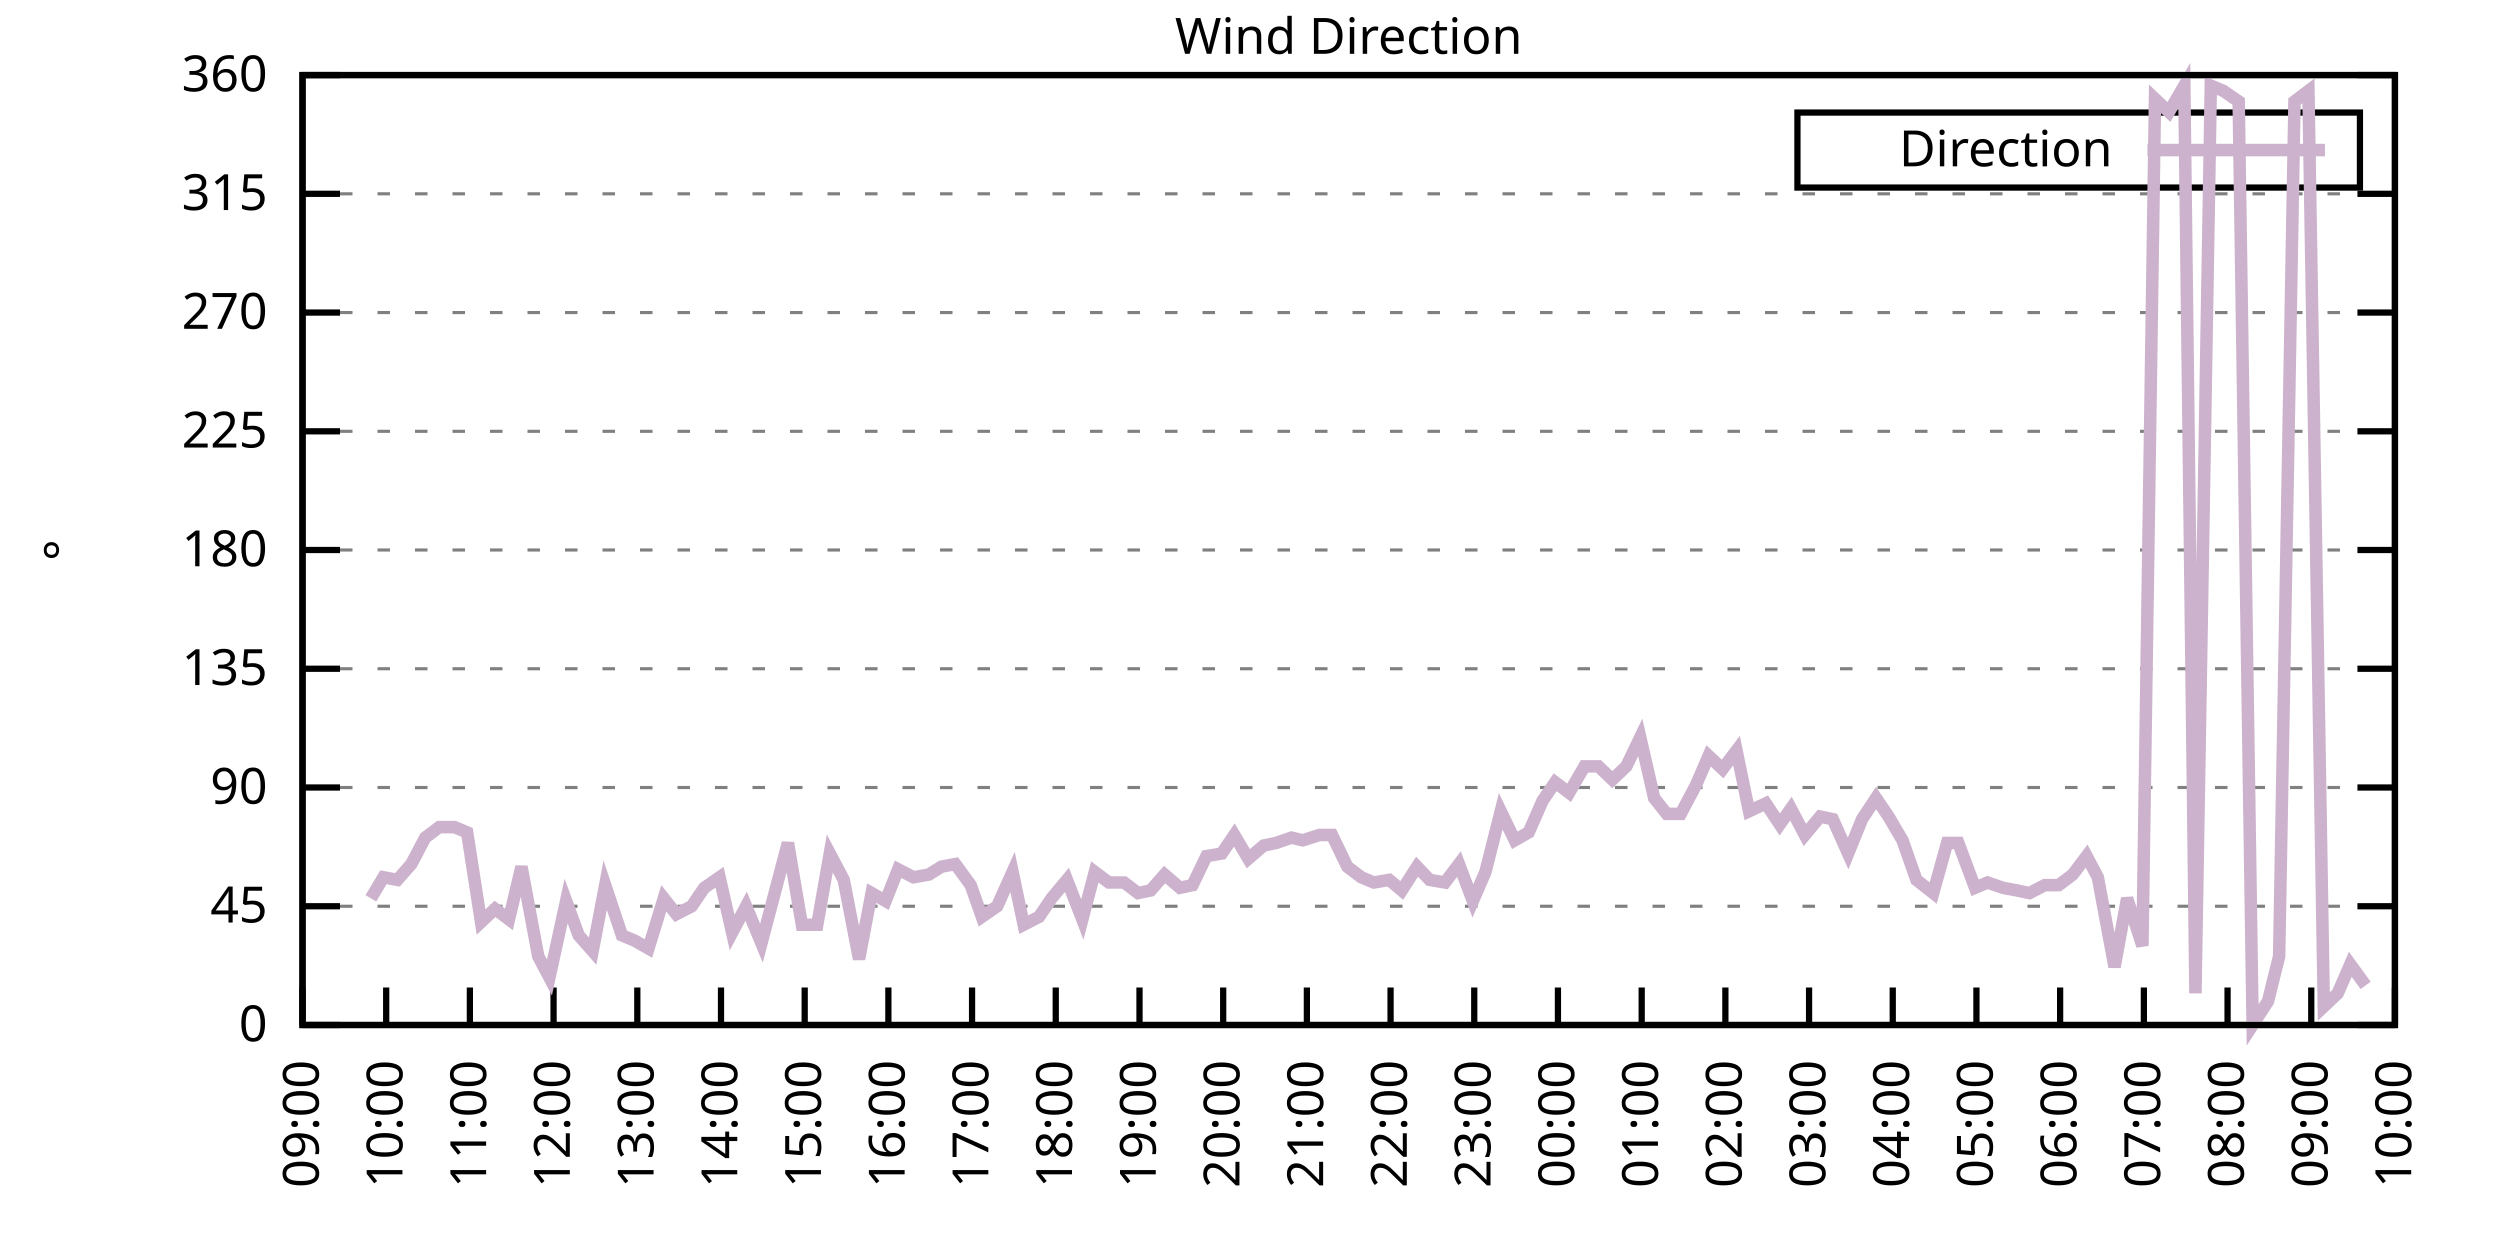
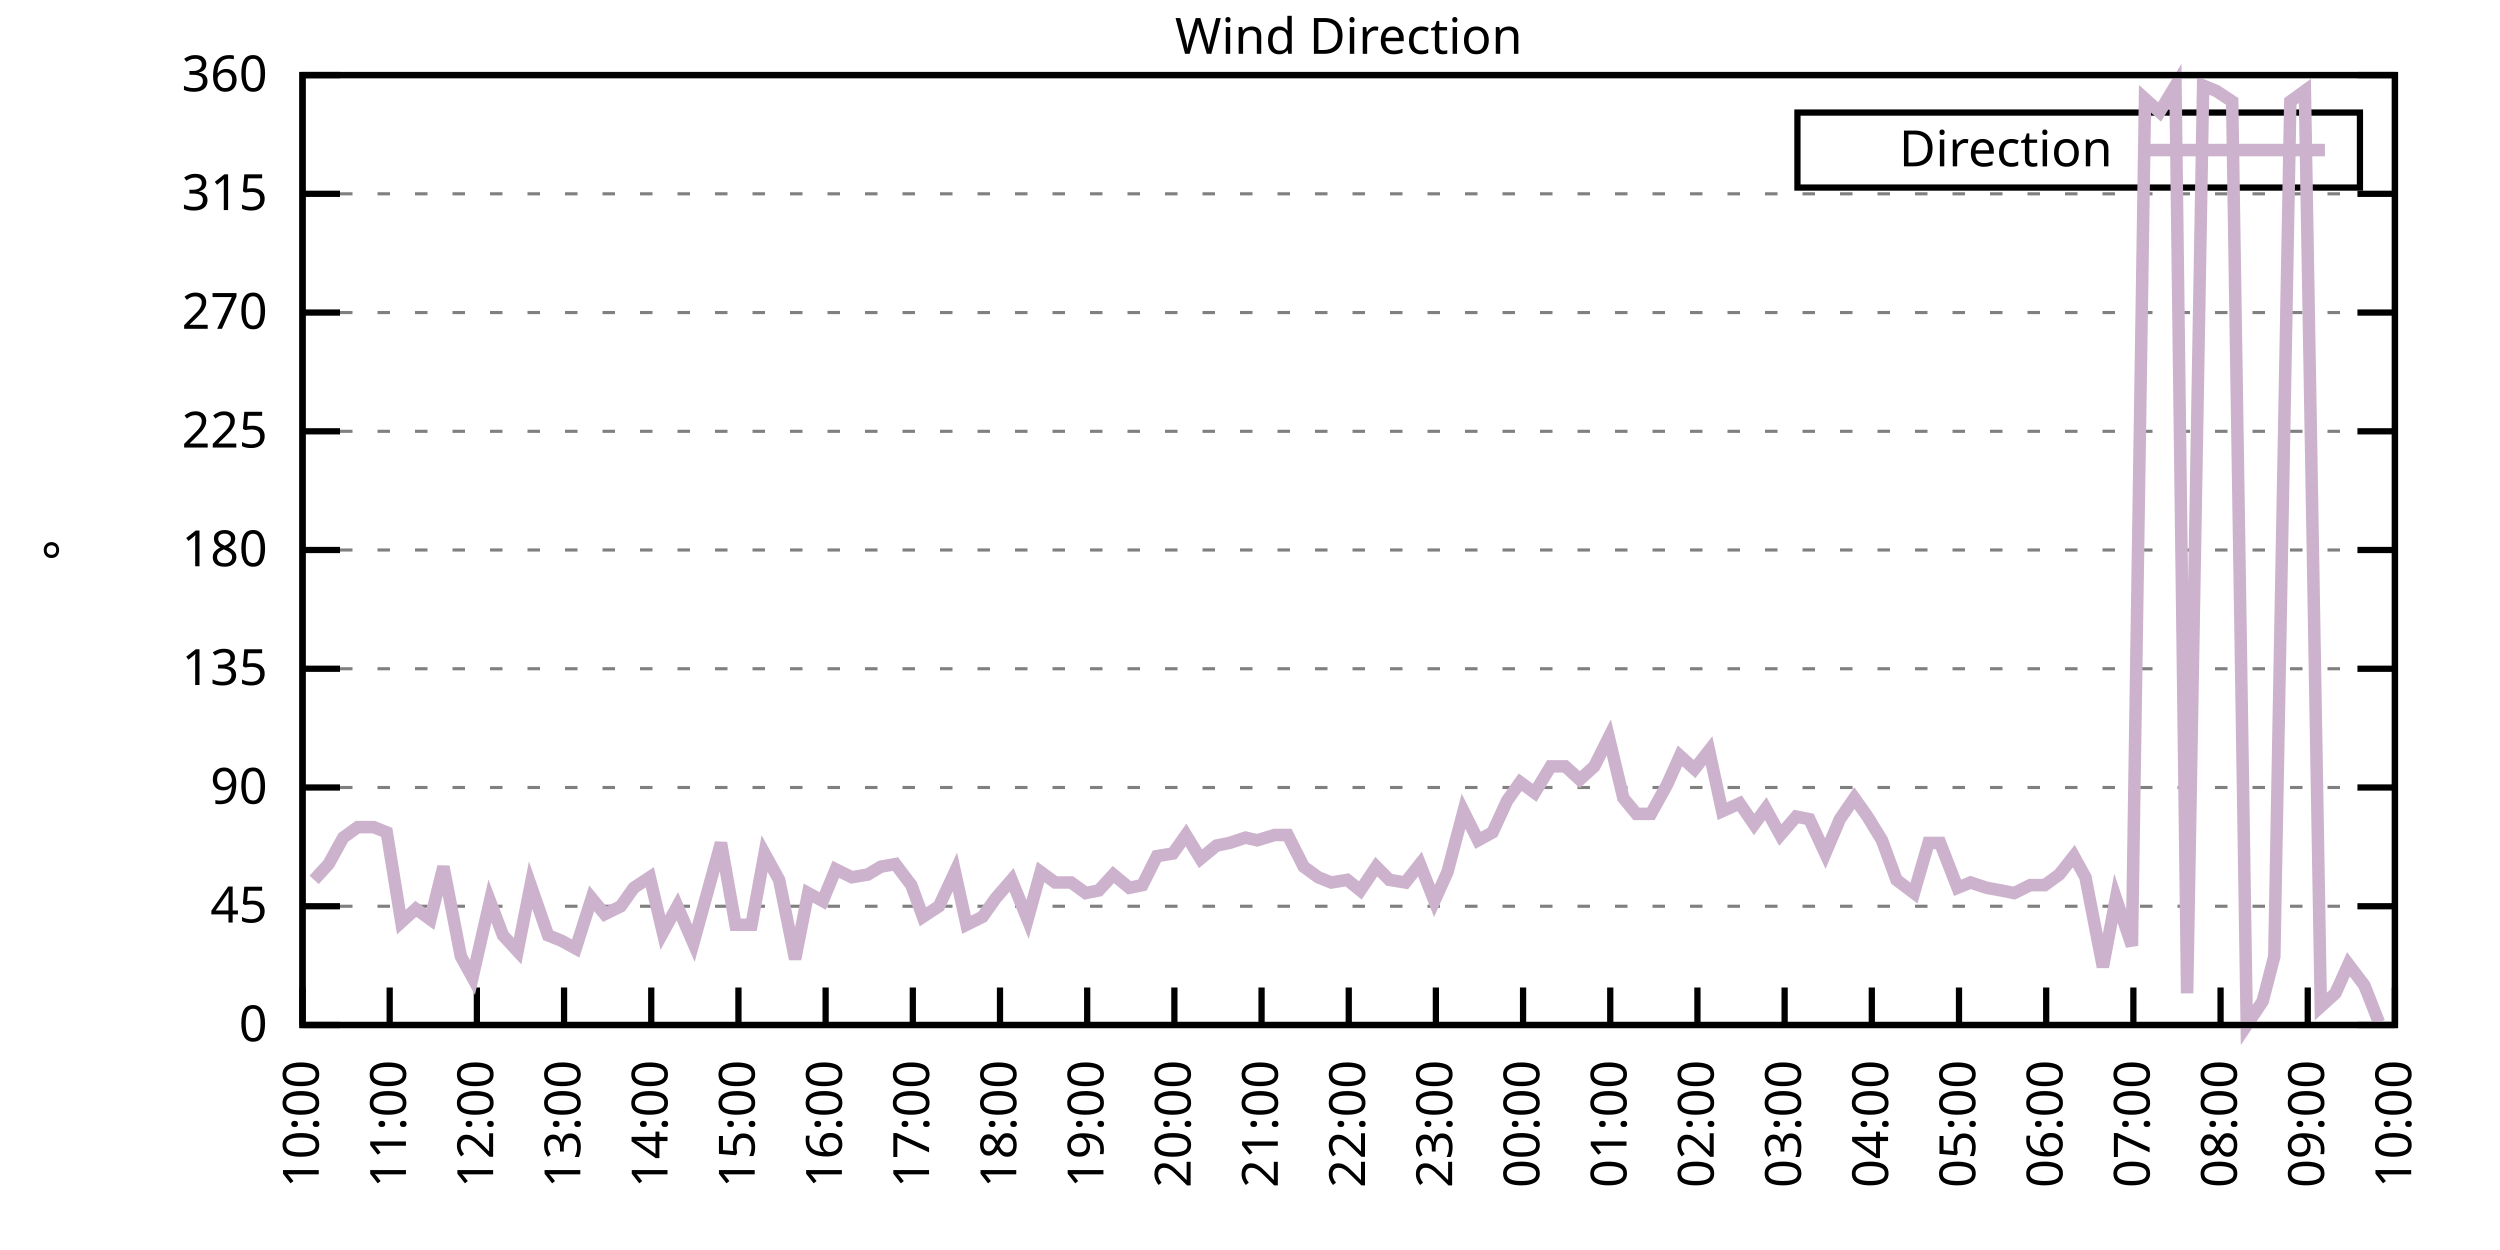
<svg xmlns="http://www.w3.org/2000/svg" xmlns:xlink="http://www.w3.org/1999/xlink" width="400" height="200" viewBox="0 0 400 200">
  <g id="gnuplot_canvas">
    <rect x="0" y="0" width="400" height="200" fill="none" />
    <defs>
      <circle id="gpDot" r="0.5" stroke-width="0.5" stroke="currentColor" />
      <path id="gpPt0" stroke-width="0.333" stroke="currentColor" d="M-1,0 h2 M0,-1 v2" />
      <path id="gpPt1" stroke-width="0.333" stroke="currentColor" d="M-1,-1 L1,1 M1,-1 L-1,1" />
      <path id="gpPt2" stroke-width="0.333" stroke="currentColor" d="M-1,0 L1,0 M0,-1 L0,1 M-1,-1 L1,1 M-1,1 L1,-1" />
      <rect id="gpPt3" stroke-width="0.333" stroke="currentColor" x="-1" y="-1" width="2" height="2" />
      <rect id="gpPt4" stroke-width="0.333" stroke="currentColor" fill="currentColor" x="-1" y="-1" width="2" height="2" />
      <circle id="gpPt5" stroke-width="0.333" stroke="currentColor" cx="0" cy="0" r="1" />
      <use xlink:href="#gpPt5" id="gpPt6" fill="currentColor" stroke="none" />
      <path id="gpPt7" stroke-width="0.333" stroke="currentColor" d="M0,-1.33 L-1.33,0.67 L1.33,0.67 z" />
      <use xlink:href="#gpPt7" id="gpPt8" fill="currentColor" stroke="none" />
      <use xlink:href="#gpPt7" id="gpPt9" stroke="currentColor" transform="rotate(180)" />
      <use xlink:href="#gpPt9" id="gpPt10" fill="currentColor" stroke="none" />
      <use xlink:href="#gpPt3" id="gpPt11" stroke="currentColor" transform="rotate(45)" />
      <use xlink:href="#gpPt11" id="gpPt12" fill="currentColor" stroke="none" />
      <path id="gpPt13" stroke-width="0.333" stroke="currentColor" d="M0,1.330 L1.265,0.411 L0.782,-1.067 L-0.782,-1.076 L-1.265,0.411 z" />
      <use xlink:href="#gpPt13" id="gpPt14" fill="currentColor" stroke="none" />
      <filter id="textbox" filterUnits="objectBoundingBox" x="0" y="0" height="1" width="1">
        <feFlood flood-color="white" flood-opacity="1" result="bgnd" />
        <feComposite in="SourceGraphic" in2="bgnd" operator="atop" />
      </filter>
      <filter id="greybox" filterUnits="objectBoundingBox" x="0" y="0" height="1" width="1">
        <feFlood flood-color="lightgrey" flood-opacity="1" result="grey" />
        <feComposite in="SourceGraphic" in2="grey" operator="atop" />
      </filter>
    </defs>
    <g fill="none" color="white" stroke="currentColor" stroke-width="1.00" stroke-linecap="butt" stroke-linejoin="miter">
</g>
    <g fill="none" color="black" stroke="currentColor" stroke-width="1.00" stroke-linecap="butt" stroke-linejoin="miter">
      <g stroke="none" shape-rendering="crispEdges">
        <polygon fill="rgb(255, 255, 255)" points="48.40,164.00 383.18,164.00 383.18,12.02 48.40,12.02 " />
      </g>
    </g>
    <g fill="none" color="black" stroke="currentColor" stroke-width="1.00" stroke-linecap="butt" stroke-linejoin="miter">
</g>
    <g fill="none" color="black" stroke="black" stroke-width="0.50" stroke-linecap="butt" stroke-linejoin="miter">
</g>
    <g fill="none" color="gray" stroke="currentColor" stroke-width="0.50" stroke-linecap="butt" stroke-linejoin="miter">
      <path stroke="gray" stroke-dasharray="2,4" class="gridline" d="M48.40,164.00 L383.19,164.00  " />
    </g>
    <g fill="none" color="gray" stroke="gray" stroke-width="1.00" stroke-linecap="butt" stroke-linejoin="miter">
</g>
    <g fill="none" color="black" stroke="currentColor" stroke-width="1.00" stroke-linecap="butt" stroke-linejoin="miter">
      <path stroke="black" d="M48.40,164.00 L54.40,164.00 M383.19,164.00 L377.19,164.00  " />
      <g transform="translate(42.80,166.60)" stroke="none" fill="black" font-family="Sans" font-size="8.00" text-anchor="end">
        <text>
          <tspan font-family="Sans"> 0</tspan>
        </text>
      </g>
    </g>
    <g fill="none" color="black" stroke="currentColor" stroke-width="1.00" stroke-linecap="butt" stroke-linejoin="miter">
</g>
    <g fill="none" color="black" stroke="black" stroke-width="0.50" stroke-linecap="butt" stroke-linejoin="miter">
</g>
    <g fill="none" color="gray" stroke="currentColor" stroke-width="0.50" stroke-linecap="butt" stroke-linejoin="miter">
      <path stroke="gray" stroke-dasharray="2,4" class="gridline" d="M48.40,145.00 L383.19,145.00  " />
    </g>
    <g fill="none" color="gray" stroke="gray" stroke-width="1.00" stroke-linecap="butt" stroke-linejoin="miter">
</g>
    <g fill="none" color="black" stroke="currentColor" stroke-width="1.00" stroke-linecap="butt" stroke-linejoin="miter">
      <path stroke="black" d="M48.40,145.00 L54.40,145.00 M383.19,145.00 L377.19,145.00  " />
      <g transform="translate(42.80,147.60)" stroke="none" fill="black" font-family="Sans" font-size="8.00" text-anchor="end">
        <text>
          <tspan font-family="Sans"> 45</tspan>
        </text>
      </g>
    </g>
    <g fill="none" color="black" stroke="currentColor" stroke-width="1.00" stroke-linecap="butt" stroke-linejoin="miter">
</g>
    <g fill="none" color="black" stroke="black" stroke-width="0.50" stroke-linecap="butt" stroke-linejoin="miter">
</g>
    <g fill="none" color="gray" stroke="currentColor" stroke-width="0.50" stroke-linecap="butt" stroke-linejoin="miter">
      <path stroke="gray" stroke-dasharray="2,4" class="gridline" d="M48.40,126.00 L383.19,126.00  " />
    </g>
    <g fill="none" color="gray" stroke="gray" stroke-width="1.00" stroke-linecap="butt" stroke-linejoin="miter">
</g>
    <g fill="none" color="black" stroke="currentColor" stroke-width="1.00" stroke-linecap="butt" stroke-linejoin="miter">
      <path stroke="black" d="M48.40,126.00 L54.40,126.00 M383.19,126.00 L377.19,126.00  " />
      <g transform="translate(42.80,128.60)" stroke="none" fill="black" font-family="Sans" font-size="8.00" text-anchor="end">
        <text>
          <tspan font-family="Sans"> 90</tspan>
        </text>
      </g>
    </g>
    <g fill="none" color="black" stroke="currentColor" stroke-width="1.00" stroke-linecap="butt" stroke-linejoin="miter">
</g>
    <g fill="none" color="black" stroke="black" stroke-width="0.50" stroke-linecap="butt" stroke-linejoin="miter">
</g>
    <g fill="none" color="gray" stroke="currentColor" stroke-width="0.50" stroke-linecap="butt" stroke-linejoin="miter">
      <path stroke="gray" stroke-dasharray="2,4" class="gridline" d="M48.40,107.00 L383.19,107.00  " />
    </g>
    <g fill="none" color="gray" stroke="gray" stroke-width="1.00" stroke-linecap="butt" stroke-linejoin="miter">
</g>
    <g fill="none" color="black" stroke="currentColor" stroke-width="1.00" stroke-linecap="butt" stroke-linejoin="miter">
      <path stroke="black" d="M48.40,107.00 L54.40,107.00 M383.19,107.00 L377.19,107.00  " />
      <g transform="translate(42.80,109.60)" stroke="none" fill="black" font-family="Sans" font-size="8.00" text-anchor="end">
        <text>
          <tspan font-family="Sans"> 135</tspan>
        </text>
      </g>
    </g>
    <g fill="none" color="black" stroke="currentColor" stroke-width="1.00" stroke-linecap="butt" stroke-linejoin="miter">
</g>
    <g fill="none" color="black" stroke="black" stroke-width="0.50" stroke-linecap="butt" stroke-linejoin="miter">
</g>
    <g fill="none" color="gray" stroke="currentColor" stroke-width="0.50" stroke-linecap="butt" stroke-linejoin="miter">
      <path stroke="gray" stroke-dasharray="2,4" class="gridline" d="M48.40,88.00 L383.19,88.00  " />
    </g>
    <g fill="none" color="gray" stroke="gray" stroke-width="1.00" stroke-linecap="butt" stroke-linejoin="miter">
</g>
    <g fill="none" color="black" stroke="currentColor" stroke-width="1.00" stroke-linecap="butt" stroke-linejoin="miter">
      <path stroke="black" d="M48.40,88.00 L54.40,88.00 M383.19,88.00 L377.19,88.00  " />
      <g transform="translate(42.80,90.60)" stroke="none" fill="black" font-family="Sans" font-size="8.00" text-anchor="end">
        <text>
          <tspan font-family="Sans"> 180</tspan>
        </text>
      </g>
    </g>
    <g fill="none" color="black" stroke="currentColor" stroke-width="1.00" stroke-linecap="butt" stroke-linejoin="miter">
</g>
    <g fill="none" color="black" stroke="black" stroke-width="0.50" stroke-linecap="butt" stroke-linejoin="miter">
</g>
    <g fill="none" color="gray" stroke="currentColor" stroke-width="0.50" stroke-linecap="butt" stroke-linejoin="miter">
      <path stroke="gray" stroke-dasharray="2,4" class="gridline" d="M48.40,69.01 L383.19,69.01  " />
    </g>
    <g fill="none" color="gray" stroke="gray" stroke-width="1.00" stroke-linecap="butt" stroke-linejoin="miter">
</g>
    <g fill="none" color="black" stroke="currentColor" stroke-width="1.00" stroke-linecap="butt" stroke-linejoin="miter">
      <path stroke="black" d="M48.40,69.01 L54.40,69.01 M383.19,69.01 L377.19,69.01  " />
      <g transform="translate(42.80,71.61)" stroke="none" fill="black" font-family="Sans" font-size="8.00" text-anchor="end">
        <text>
          <tspan font-family="Sans"> 225</tspan>
        </text>
      </g>
    </g>
    <g fill="none" color="black" stroke="currentColor" stroke-width="1.00" stroke-linecap="butt" stroke-linejoin="miter">
</g>
    <g fill="none" color="black" stroke="black" stroke-width="0.50" stroke-linecap="butt" stroke-linejoin="miter">
</g>
    <g fill="none" color="gray" stroke="currentColor" stroke-width="0.50" stroke-linecap="butt" stroke-linejoin="miter">
      <path stroke="gray" stroke-dasharray="2,4" class="gridline" d="M48.40,50.01 L383.19,50.01  " />
    </g>
    <g fill="none" color="gray" stroke="gray" stroke-width="1.00" stroke-linecap="butt" stroke-linejoin="miter">
</g>
    <g fill="none" color="black" stroke="currentColor" stroke-width="1.00" stroke-linecap="butt" stroke-linejoin="miter">
      <path stroke="black" d="M48.40,50.01 L54.40,50.01 M383.19,50.01 L377.19,50.01  " />
      <g transform="translate(42.80,52.61)" stroke="none" fill="black" font-family="Sans" font-size="8.00" text-anchor="end">
        <text>
          <tspan font-family="Sans"> 270</tspan>
        </text>
      </g>
    </g>
    <g fill="none" color="black" stroke="currentColor" stroke-width="1.00" stroke-linecap="butt" stroke-linejoin="miter">
</g>
    <g fill="none" color="black" stroke="black" stroke-width="0.50" stroke-linecap="butt" stroke-linejoin="miter">
</g>
    <g fill="none" color="gray" stroke="currentColor" stroke-width="0.50" stroke-linecap="butt" stroke-linejoin="miter">
      <path stroke="gray" stroke-dasharray="2,4" class="gridline" d="M48.40,31.01 L383.19,31.01  " />
    </g>
    <g fill="none" color="gray" stroke="gray" stroke-width="1.00" stroke-linecap="butt" stroke-linejoin="miter">
</g>
    <g fill="none" color="black" stroke="currentColor" stroke-width="1.00" stroke-linecap="butt" stroke-linejoin="miter">
      <path stroke="black" d="M48.40,31.01 L54.40,31.01 M383.19,31.01 L377.19,31.01  " />
      <g transform="translate(42.80,33.61)" stroke="none" fill="black" font-family="Sans" font-size="8.00" text-anchor="end">
        <text>
          <tspan font-family="Sans"> 315</tspan>
        </text>
      </g>
    </g>
    <g fill="none" color="black" stroke="currentColor" stroke-width="1.00" stroke-linecap="butt" stroke-linejoin="miter">
</g>
    <g fill="none" color="black" stroke="black" stroke-width="0.50" stroke-linecap="butt" stroke-linejoin="miter">
</g>
    <g fill="none" color="gray" stroke="currentColor" stroke-width="0.50" stroke-linecap="butt" stroke-linejoin="miter">
      <path stroke="gray" stroke-dasharray="2,4" class="gridline" d="M48.40,12.01 L383.19,12.01  " />
    </g>
    <g fill="none" color="gray" stroke="gray" stroke-width="1.00" stroke-linecap="butt" stroke-linejoin="miter">
</g>
    <g fill="none" color="black" stroke="currentColor" stroke-width="1.00" stroke-linecap="butt" stroke-linejoin="miter">
      <path stroke="black" d="M48.40,12.01 L54.40,12.01 M383.19,12.01 L377.19,12.01  " />
      <g transform="translate(42.80,14.61)" stroke="none" fill="black" font-family="Sans" font-size="8.00" text-anchor="end">
        <text>
          <tspan font-family="Sans"> 360</tspan>
        </text>
      </g>
    </g>
    <g fill="none" color="black" stroke="currentColor" stroke-width="1.00" stroke-linecap="butt" stroke-linejoin="miter">
      <path stroke="black" d="M48.40,164.00 L48.40,158.00  " />
      <g transform="translate(51.00,169.60) rotate(270.00)" stroke="none" fill="black" font-family="Sans" font-size="8.00" text-anchor="end">
        <text>
-           <tspan font-family="Sans">09:00</tspan>
-         </text>
-       </g>
-     </g>
-     <g fill="none" color="black" stroke="currentColor" stroke-width="1.00" stroke-linecap="butt" stroke-linejoin="miter">
-       <path stroke="black" d="M61.79,164.00 L61.79,158.00  " />
-       <g transform="translate(64.39,169.60) rotate(270.00)" stroke="none" fill="black" font-family="Sans" font-size="8.00" text-anchor="end">
-         <text>
          <tspan font-family="Sans">10:00</tspan>
        </text>
      </g>
    </g>
    <g fill="none" color="black" stroke="currentColor" stroke-width="1.00" stroke-linecap="butt" stroke-linejoin="miter">
-       <path stroke="black" d="M75.18,164.00 L75.18,158.00  " />
-       <g transform="translate(77.78,169.60) rotate(270.00)" stroke="none" fill="black" font-family="Sans" font-size="8.00" text-anchor="end">
+       <path stroke="black" d="M62.35,164.00 L62.35,158.00  " />
+       <g transform="translate(64.95,169.60) rotate(270.00)" stroke="none" fill="black" font-family="Sans" font-size="8.00" text-anchor="end">
        <text>
          <tspan font-family="Sans">11:00</tspan>
        </text>
      </g>
    </g>
    <g fill="none" color="black" stroke="currentColor" stroke-width="1.00" stroke-linecap="butt" stroke-linejoin="miter">
-       <path stroke="black" d="M88.57,164.00 L88.57,158.00  " />
-       <g transform="translate(91.17,169.60) rotate(270.00)" stroke="none" fill="black" font-family="Sans" font-size="8.00" text-anchor="end">
+       <path stroke="black" d="M76.30,164.00 L76.30,158.00  " />
+       <g transform="translate(78.90,169.60) rotate(270.00)" stroke="none" fill="black" font-family="Sans" font-size="8.00" text-anchor="end">
        <text>
          <tspan font-family="Sans">12:00</tspan>
        </text>
      </g>
    </g>
    <g fill="none" color="black" stroke="currentColor" stroke-width="1.00" stroke-linecap="butt" stroke-linejoin="miter">
-       <path stroke="black" d="M101.97,164.00 L101.97,158.00  " />
-       <g transform="translate(104.57,169.60) rotate(270.00)" stroke="none" fill="black" font-family="Sans" font-size="8.00" text-anchor="end">
+       <path stroke="black" d="M90.25,164.00 L90.25,158.00  " />
+       <g transform="translate(92.85,169.60) rotate(270.00)" stroke="none" fill="black" font-family="Sans" font-size="8.00" text-anchor="end">
        <text>
          <tspan font-family="Sans">13:00</tspan>
        </text>
      </g>
    </g>
    <g fill="none" color="black" stroke="currentColor" stroke-width="1.00" stroke-linecap="butt" stroke-linejoin="miter">
-       <path stroke="black" d="M115.36,164.00 L115.36,158.00  " />
-       <g transform="translate(117.96,169.60) rotate(270.00)" stroke="none" fill="black" font-family="Sans" font-size="8.00" text-anchor="end">
+       <path stroke="black" d="M104.20,164.00 L104.20,158.00  " />
+       <g transform="translate(106.80,169.60) rotate(270.00)" stroke="none" fill="black" font-family="Sans" font-size="8.00" text-anchor="end">
        <text>
          <tspan font-family="Sans">14:00</tspan>
        </text>
      </g>
    </g>
    <g fill="none" color="black" stroke="currentColor" stroke-width="1.00" stroke-linecap="butt" stroke-linejoin="miter">
-       <path stroke="black" d="M128.75,164.00 L128.75,158.00  " />
-       <g transform="translate(131.35,169.60) rotate(270.00)" stroke="none" fill="black" font-family="Sans" font-size="8.00" text-anchor="end">
+       <path stroke="black" d="M118.15,164.00 L118.15,158.00  " />
+       <g transform="translate(120.75,169.60) rotate(270.00)" stroke="none" fill="black" font-family="Sans" font-size="8.00" text-anchor="end">
        <text>
          <tspan font-family="Sans">15:00</tspan>
        </text>
      </g>
    </g>
    <g fill="none" color="black" stroke="currentColor" stroke-width="1.00" stroke-linecap="butt" stroke-linejoin="miter">
-       <path stroke="black" d="M142.14,164.00 L142.14,158.00  " />
-       <g transform="translate(144.74,169.60) rotate(270.00)" stroke="none" fill="black" font-family="Sans" font-size="8.00" text-anchor="end">
+       <path stroke="black" d="M132.10,164.00 L132.10,158.00  " />
+       <g transform="translate(134.70,169.60) rotate(270.00)" stroke="none" fill="black" font-family="Sans" font-size="8.00" text-anchor="end">
        <text>
          <tspan font-family="Sans">16:00</tspan>
        </text>
      </g>
    </g>
    <g fill="none" color="black" stroke="currentColor" stroke-width="1.00" stroke-linecap="butt" stroke-linejoin="miter">
-       <path stroke="black" d="M155.53,164.00 L155.53,158.00  " />
-       <g transform="translate(158.13,169.60) rotate(270.00)" stroke="none" fill="black" font-family="Sans" font-size="8.00" text-anchor="end">
+       <path stroke="black" d="M146.05,164.00 L146.05,158.00  " />
+       <g transform="translate(148.65,169.60) rotate(270.00)" stroke="none" fill="black" font-family="Sans" font-size="8.00" text-anchor="end">
        <text>
          <tspan font-family="Sans">17:00</tspan>
        </text>
      </g>
    </g>
    <g fill="none" color="black" stroke="currentColor" stroke-width="1.00" stroke-linecap="butt" stroke-linejoin="miter">
-       <path stroke="black" d="M168.92,164.00 L168.92,158.00  " />
-       <g transform="translate(171.52,169.60) rotate(270.00)" stroke="none" fill="black" font-family="Sans" font-size="8.00" text-anchor="end">
+       <path stroke="black" d="M160.00,164.00 L160.00,158.00  " />
+       <g transform="translate(162.60,169.60) rotate(270.00)" stroke="none" fill="black" font-family="Sans" font-size="8.00" text-anchor="end">
        <text>
          <tspan font-family="Sans">18:00</tspan>
        </text>
      </g>
    </g>
    <g fill="none" color="black" stroke="currentColor" stroke-width="1.00" stroke-linecap="butt" stroke-linejoin="miter">
-       <path stroke="black" d="M182.32,164.00 L182.32,158.00  " />
-       <g transform="translate(184.92,169.60) rotate(270.00)" stroke="none" fill="black" font-family="Sans" font-size="8.00" text-anchor="end">
+       <path stroke="black" d="M173.95,164.00 L173.95,158.00  " />
+       <g transform="translate(176.55,169.60) rotate(270.00)" stroke="none" fill="black" font-family="Sans" font-size="8.00" text-anchor="end">
        <text>
          <tspan font-family="Sans">19:00</tspan>
        </text>
      </g>
    </g>
    <g fill="none" color="black" stroke="currentColor" stroke-width="1.00" stroke-linecap="butt" stroke-linejoin="miter">
-       <path stroke="black" d="M195.71,164.00 L195.71,158.00  " />
-       <g transform="translate(198.31,169.60) rotate(270.00)" stroke="none" fill="black" font-family="Sans" font-size="8.00" text-anchor="end">
+       <path stroke="black" d="M187.90,164.00 L187.90,158.00  " />
+       <g transform="translate(190.50,169.60) rotate(270.00)" stroke="none" fill="black" font-family="Sans" font-size="8.00" text-anchor="end">
        <text>
          <tspan font-family="Sans">20:00</tspan>
        </text>
      </g>
    </g>
    <g fill="none" color="black" stroke="currentColor" stroke-width="1.00" stroke-linecap="butt" stroke-linejoin="miter">
-       <path stroke="black" d="M209.10,164.00 L209.10,158.00  " />
-       <g transform="translate(211.70,169.60) rotate(270.00)" stroke="none" fill="black" font-family="Sans" font-size="8.00" text-anchor="end">
+       <path stroke="black" d="M201.85,164.00 L201.85,158.00  " />
+       <g transform="translate(204.45,169.60) rotate(270.00)" stroke="none" fill="black" font-family="Sans" font-size="8.00" text-anchor="end">
        <text>
          <tspan font-family="Sans">21:00</tspan>
        </text>
      </g>
    </g>
    <g fill="none" color="black" stroke="currentColor" stroke-width="1.00" stroke-linecap="butt" stroke-linejoin="miter">
-       <path stroke="black" d="M222.49,164.00 L222.49,158.00  " />
-       <g transform="translate(225.09,169.60) rotate(270.00)" stroke="none" fill="black" font-family="Sans" font-size="8.00" text-anchor="end">
+       <path stroke="black" d="M215.80,164.00 L215.80,158.00  " />
+       <g transform="translate(218.40,169.60) rotate(270.00)" stroke="none" fill="black" font-family="Sans" font-size="8.00" text-anchor="end">
        <text>
          <tspan font-family="Sans">22:00</tspan>
        </text>
      </g>
    </g>
    <g fill="none" color="black" stroke="currentColor" stroke-width="1.00" stroke-linecap="butt" stroke-linejoin="miter">
-       <path stroke="black" d="M235.88,164.00 L235.88,158.00  " />
-       <g transform="translate(238.48,169.60) rotate(270.00)" stroke="none" fill="black" font-family="Sans" font-size="8.00" text-anchor="end">
+       <path stroke="black" d="M229.74,164.00 L229.74,158.00  " />
+       <g transform="translate(232.34,169.60) rotate(270.00)" stroke="none" fill="black" font-family="Sans" font-size="8.00" text-anchor="end">
        <text>
          <tspan font-family="Sans">23:00</tspan>
        </text>
      </g>
    </g>
    <g fill="none" color="black" stroke="currentColor" stroke-width="1.00" stroke-linecap="butt" stroke-linejoin="miter">
-       <path stroke="black" d="M249.27,164.00 L249.27,158.00  " />
-       <g transform="translate(251.87,169.60) rotate(270.00)" stroke="none" fill="black" font-family="Sans" font-size="8.00" text-anchor="end">
+       <path stroke="black" d="M243.69,164.00 L243.69,158.00  " />
+       <g transform="translate(246.29,169.60) rotate(270.00)" stroke="none" fill="black" font-family="Sans" font-size="8.00" text-anchor="end">
        <text>
          <tspan font-family="Sans">00:00</tspan>
        </text>
      </g>
    </g>
    <g fill="none" color="black" stroke="currentColor" stroke-width="1.00" stroke-linecap="butt" stroke-linejoin="miter">
-       <path stroke="black" d="M262.67,164.00 L262.67,158.00  " />
-       <g transform="translate(265.27,169.60) rotate(270.00)" stroke="none" fill="black" font-family="Sans" font-size="8.00" text-anchor="end">
+       <path stroke="black" d="M257.64,164.00 L257.64,158.00  " />
+       <g transform="translate(260.24,169.60) rotate(270.00)" stroke="none" fill="black" font-family="Sans" font-size="8.00" text-anchor="end">
        <text>
          <tspan font-family="Sans">01:00</tspan>
        </text>
      </g>
    </g>
    <g fill="none" color="black" stroke="currentColor" stroke-width="1.00" stroke-linecap="butt" stroke-linejoin="miter">
-       <path stroke="black" d="M276.06,164.00 L276.06,158.00  " />
-       <g transform="translate(278.66,169.60) rotate(270.00)" stroke="none" fill="black" font-family="Sans" font-size="8.00" text-anchor="end">
+       <path stroke="black" d="M271.59,164.00 L271.59,158.00  " />
+       <g transform="translate(274.19,169.60) rotate(270.00)" stroke="none" fill="black" font-family="Sans" font-size="8.00" text-anchor="end">
        <text>
          <tspan font-family="Sans">02:00</tspan>
        </text>
      </g>
    </g>
    <g fill="none" color="black" stroke="currentColor" stroke-width="1.00" stroke-linecap="butt" stroke-linejoin="miter">
-       <path stroke="black" d="M289.45,164.00 L289.45,158.00  " />
-       <g transform="translate(292.05,169.60) rotate(270.00)" stroke="none" fill="black" font-family="Sans" font-size="8.00" text-anchor="end">
+       <path stroke="black" d="M285.54,164.00 L285.54,158.00  " />
+       <g transform="translate(288.14,169.60) rotate(270.00)" stroke="none" fill="black" font-family="Sans" font-size="8.00" text-anchor="end">
        <text>
          <tspan font-family="Sans">03:00</tspan>
        </text>
      </g>
    </g>
    <g fill="none" color="black" stroke="currentColor" stroke-width="1.00" stroke-linecap="butt" stroke-linejoin="miter">
-       <path stroke="black" d="M302.84,164.00 L302.84,158.00  " />
-       <g transform="translate(305.44,169.60) rotate(270.00)" stroke="none" fill="black" font-family="Sans" font-size="8.00" text-anchor="end">
+       <path stroke="black" d="M299.49,164.00 L299.49,158.00  " />
+       <g transform="translate(302.09,169.60) rotate(270.00)" stroke="none" fill="black" font-family="Sans" font-size="8.00" text-anchor="end">
        <text>
          <tspan font-family="Sans">04:00</tspan>
        </text>
      </g>
    </g>
    <g fill="none" color="black" stroke="currentColor" stroke-width="1.00" stroke-linecap="butt" stroke-linejoin="miter">
-       <path stroke="black" d="M316.23,164.00 L316.23,158.00  " />
-       <g transform="translate(318.83,169.60) rotate(270.00)" stroke="none" fill="black" font-family="Sans" font-size="8.00" text-anchor="end">
+       <path stroke="black" d="M313.44,164.00 L313.44,158.00  " />
+       <g transform="translate(316.04,169.60) rotate(270.00)" stroke="none" fill="black" font-family="Sans" font-size="8.00" text-anchor="end">
        <text>
          <tspan font-family="Sans">05:00</tspan>
        </text>
      </g>
    </g>
    <g fill="none" color="black" stroke="currentColor" stroke-width="1.00" stroke-linecap="butt" stroke-linejoin="miter">
-       <path stroke="black" d="M329.62,164.00 L329.62,158.00  " />
-       <g transform="translate(332.22,169.60) rotate(270.00)" stroke="none" fill="black" font-family="Sans" font-size="8.00" text-anchor="end">
+       <path stroke="black" d="M327.39,164.00 L327.39,158.00  " />
+       <g transform="translate(329.99,169.60) rotate(270.00)" stroke="none" fill="black" font-family="Sans" font-size="8.00" text-anchor="end">
        <text>
          <tspan font-family="Sans">06:00</tspan>
        </text>
      </g>
    </g>
    <g fill="none" color="black" stroke="currentColor" stroke-width="1.00" stroke-linecap="butt" stroke-linejoin="miter">
-       <path stroke="black" d="M343.02,164.00 L343.02,158.00  " />
-       <g transform="translate(345.62,169.60) rotate(270.00)" stroke="none" fill="black" font-family="Sans" font-size="8.00" text-anchor="end">
+       <path stroke="black" d="M341.34,164.00 L341.34,158.00  " />
+       <g transform="translate(343.94,169.60) rotate(270.00)" stroke="none" fill="black" font-family="Sans" font-size="8.00" text-anchor="end">
        <text>
          <tspan font-family="Sans">07:00</tspan>
        </text>
      </g>
    </g>
    <g fill="none" color="black" stroke="currentColor" stroke-width="1.00" stroke-linecap="butt" stroke-linejoin="miter">
-       <path stroke="black" d="M356.41,164.00 L356.41,158.00  " />
-       <g transform="translate(359.01,169.60) rotate(270.00)" stroke="none" fill="black" font-family="Sans" font-size="8.00" text-anchor="end">
+       <path stroke="black" d="M355.29,164.00 L355.29,158.00  " />
+       <g transform="translate(357.89,169.60) rotate(270.00)" stroke="none" fill="black" font-family="Sans" font-size="8.00" text-anchor="end">
        <text>
          <tspan font-family="Sans">08:00</tspan>
        </text>
      </g>
    </g>
    <g fill="none" color="black" stroke="currentColor" stroke-width="1.00" stroke-linecap="butt" stroke-linejoin="miter">
-       <path stroke="black" d="M369.80,164.00 L369.80,158.00  " />
-       <g transform="translate(372.40,169.60) rotate(270.00)" stroke="none" fill="black" font-family="Sans" font-size="8.00" text-anchor="end">
+       <path stroke="black" d="M369.24,164.00 L369.24,158.00  " />
+       <g transform="translate(371.84,169.60) rotate(270.00)" stroke="none" fill="black" font-family="Sans" font-size="8.00" text-anchor="end">
        <text>
          <tspan font-family="Sans">09:00</tspan>
        </text>
      </g>
    </g>
    <g fill="none" color="black" stroke="currentColor" stroke-width="1.00" stroke-linecap="butt" stroke-linejoin="miter">
      <path stroke="black" d="M383.19,164.00 L383.19,158.00  " />
      <g transform="translate(385.79,169.60) rotate(270.00)" stroke="none" fill="black" font-family="Sans" font-size="8.00" text-anchor="end">
        <text>
          <tspan font-family="Sans">10:00</tspan>
        </text>
      </g>
    </g>
    <g fill="none" color="black" stroke="currentColor" stroke-width="1.00" stroke-linecap="butt" stroke-linejoin="miter">
</g>
    <g fill="none" color="black" stroke="currentColor" stroke-width="1.00" stroke-linecap="butt" stroke-linejoin="miter">
      <path stroke="black" d="M48.40,12.01 L48.40,164.00 L383.19,164.00 L383.19,12.01 L48.40,12.01 Z  " />
    </g>
    <g fill="none" color="black" stroke="currentColor" stroke-width="1.00" stroke-linecap="butt" stroke-linejoin="miter">
</g>
    <g fill="none" color="black" stroke="currentColor" stroke-width="1.00" stroke-linecap="butt" stroke-linejoin="miter">
      <path stroke="black" d="M287.59,30.01 L287.59,18.01 L377.59,18.01 L377.59,30.01 L287.59,30.01 Z  " />
    </g>
    <g id="Wind_direction_plot_1">
      <g fill="none" color="white" stroke="black" stroke-width="2.00" stroke-linecap="butt" stroke-linejoin="miter">
</g>
      <g fill="none" color="black" stroke="currentColor" stroke-width="2.00" stroke-linecap="butt" stroke-linejoin="miter">
        <g transform="translate(337.99,26.61)" stroke="none" fill="black" font-family="Sans" font-size="8.00" text-anchor="end">
          <text>
            <tspan font-family="Sans">Direction</tspan>
          </text>
        </g>
      </g>
      <g fill="none" color="black" stroke="currentColor" stroke-width="2.00" stroke-linecap="butt" stroke-linejoin="miter">
-         <path stroke="rgb(204, 178, 204)" d="M343.59,24.01 L371.99,24.01 M59.34,143.73 L61.35,140.36 L63.58,140.78 L65.81,138.25 L68.04,134.02 L70.27,132.34   L72.73,132.34 L74.74,133.18 L76.97,147.53 L79.20,145.42 L81.43,147.11 L83.44,138.67 L86.12,153.02 L87.91,156.40   L90.58,144.16 L92.59,149.65 L94.82,152.18 L96.83,141.62 L99.51,149.65 L101.52,150.49 L103.75,151.76 L106.21,143.73   L108.22,146.27 L110.67,145.00 L112.68,142.05 L115.13,140.36 L117.14,149.22 L119.38,145.00 L121.83,150.91 L124.06,142.47   L126.07,134.87 L128.30,147.96 L130.76,147.96 L132.77,136.56 L135.00,140.78 L137.45,153.45 L139.46,142.89 L141.69,144.16   L143.70,139.09 L146.16,140.36 L148.61,139.93 L150.62,138.67 L152.85,138.25 L155.31,141.62 L157.10,146.69 L159.55,145.00   L162.01,139.51 L163.79,147.96 L166.25,146.69 L168.25,143.73 L170.71,140.78 L173.17,147.11 L175.17,139.51 L177.41,141.20   L179.86,141.20 L182.09,142.89 L184.10,142.47 L186.33,139.93 L188.79,142.05 L190.80,141.62 L193.03,136.98 L195.48,136.56   L197.49,133.60 L199.73,137.40 L202.18,135.29 L204.19,134.87 L206.64,134.02 L208.43,134.45 L211.11,133.60 L213.12,133.60   L215.57,138.67 L217.80,140.36 L219.81,141.20 L222.27,140.78 L224.28,142.47 L226.73,138.67 L228.74,140.78 L231.20,141.20   L233.43,138.25 L235.66,144.16 L237.67,139.51 L240.12,129.80 L242.36,134.45 L244.59,133.18 L246.82,128.11 L248.83,125.16   L251.06,126.85 L253.51,122.62 L255.75,122.62 L257.98,124.74 L260.21,122.62 L262.44,117.98 L264.67,127.69 L266.68,130.22   L268.92,130.22 L271.37,125.58 L273.38,120.94 L275.61,123.05 L277.84,120.09 L279.85,129.80 L282.53,128.54 L284.76,131.91   L286.55,129.38 L288.78,133.60 L291.23,130.65 L293.24,131.07 L295.70,136.56 L297.93,131.07 L300.16,127.69 L302.17,130.65   L304.40,134.45 L306.63,140.78 L309.31,142.89 L311.54,134.87 L313.33,134.87 L316.01,142.05 L318.02,141.20 L320.47,142.05   L322.70,142.47 L324.71,142.89 L327.17,141.62 L329.40,141.62 L331.63,139.93 L333.86,136.98 L335.65,140.36 L338.33,154.71   L340.34,143.73 L342.79,151.33 L344.80,15.81 L347.03,17.92 L349.49,13.70 L351.27,158.93 L353.73,13.70 L355.74,14.54   L358.19,16.23 L360.42,164.00 L362.88,160.20 L364.66,153.02 L367.12,16.23 L369.35,14.54 L371.81,161.04 L374.04,158.93   L376.05,154.29 L378.50,157.67  " />
+         <path stroke="rgb(204, 178, 204)" d="M343.59,24.01 L371.99,24.01 M50.26,140.78 L52.58,138.25 L54.91,134.02 L57.23,132.34 L59.79,132.34 L61.88,133.18   L64.21,147.53 L66.53,145.42 L68.86,147.11 L70.95,138.67 L73.74,153.02 L75.60,156.40 L78.39,144.16 L80.48,149.65   L82.81,152.18 L84.90,141.62 L87.69,149.65 L89.78,150.49 L92.11,151.76 L94.67,143.73 L96.76,146.27 L99.32,145.00   L101.41,142.05 L103.97,140.36 L106.06,149.22 L108.38,145.00 L110.94,150.91 L113.27,142.47 L115.36,134.87 L117.68,147.96   L120.24,147.96 L122.33,136.56 L124.66,140.78 L127.22,153.45 L129.31,142.89 L131.63,144.16 L133.72,139.09 L136.28,140.36   L138.84,139.93 L140.93,138.67 L143.26,138.25 L145.81,141.62 L147.67,146.69 L150.23,145.00 L152.79,139.51 L154.65,147.96   L157.21,146.69 L159.30,143.73 L161.86,140.78 L164.41,147.11 L166.51,139.51 L168.83,141.20 L171.39,141.20 L173.71,142.89   L175.81,142.47 L178.13,139.93 L180.69,142.05 L182.78,141.62 L185.11,136.98 L187.66,136.56 L189.76,133.60 L192.08,137.40   L194.64,135.29 L196.73,134.87 L199.29,134.02 L201.15,134.45 L203.94,133.60 L206.03,133.60 L208.59,138.67 L210.91,140.36   L213.01,141.20 L215.56,140.78 L217.65,142.47 L220.21,138.67 L222.30,140.78 L224.86,141.20 L227.19,138.25 L229.51,144.16   L231.60,139.51 L234.16,129.80 L236.49,134.45 L238.81,133.18 L241.14,128.11 L243.23,125.16 L245.55,126.85 L248.11,122.62   L250.44,122.62 L252.76,124.74 L255.09,122.62 L257.41,117.98 L259.74,127.69 L261.83,130.22 L264.15,130.22 L266.71,125.58   L268.80,120.94 L271.13,123.05 L273.45,120.09 L275.55,129.80 L278.34,128.54 L280.66,131.91 L282.52,129.38 L284.85,133.60   L287.40,130.65 L289.50,131.07 L292.05,136.56 L294.38,131.07 L296.70,127.69 L298.80,130.65 L301.12,134.45 L303.44,140.78   L306.23,142.89 L308.56,134.87 L310.42,134.87 L313.21,142.05 L315.30,141.20 L317.86,142.05 L320.18,142.47 L322.28,142.89   L324.83,141.62 L327.16,141.62 L329.48,139.93 L331.81,136.98 L333.67,140.36 L336.46,154.71 L338.55,143.73 L341.11,151.33   L343.20,15.81 L345.53,17.92 L348.08,13.70 L349.94,158.93 L352.50,13.70 L354.59,14.54 L357.15,16.23 L359.48,164.00   L362.03,160.20 L363.89,153.02 L366.45,16.23 L368.78,14.54 L371.33,161.04 L373.66,158.93 L375.75,154.29 L378.31,157.67   L380.63,163.58  " />
      </g>
    </g>
    <g fill="none" color="black" stroke="currentColor" stroke-width="2.00" stroke-linecap="butt" stroke-linejoin="miter">
</g>
    <g fill="none" color="black" stroke="black" stroke-width="1.00" stroke-linecap="butt" stroke-linejoin="miter">
</g>
    <g fill="none" color="black" stroke="currentColor" stroke-width="1.00" stroke-linecap="butt" stroke-linejoin="miter">
      <path stroke="black" d="M48.40,12.01 L48.40,164.00 L383.19,164.00 L383.19,12.01 L48.40,12.01 Z  " />
      <g transform="translate(12.80,88.01) rotate(270.00)" stroke="none" fill="black" font-family="Sans" font-size="8.00" text-anchor="middle">
        <text>
          <tspan font-family="Sans">°</tspan>
        </text>
      </g>
    </g>
    <g fill="none" color="black" stroke="currentColor" stroke-width="1.00" stroke-linecap="butt" stroke-linejoin="miter">
</g>
    <g fill="none" color="black" stroke="currentColor" stroke-width="1.00" stroke-linecap="butt" stroke-linejoin="miter">
      <g transform="translate(215.79,8.61)" stroke="none" fill="black" font-family="Sans" font-size="8.00" text-anchor="middle">
        <text>
          <tspan font-family="Sans">Wind Direction</tspan>
        </text>
      </g>
    </g>
    <g fill="none" color="black" stroke="currentColor" stroke-width="1.00" stroke-linecap="butt" stroke-linejoin="miter">
</g>
  </g>
</svg>
